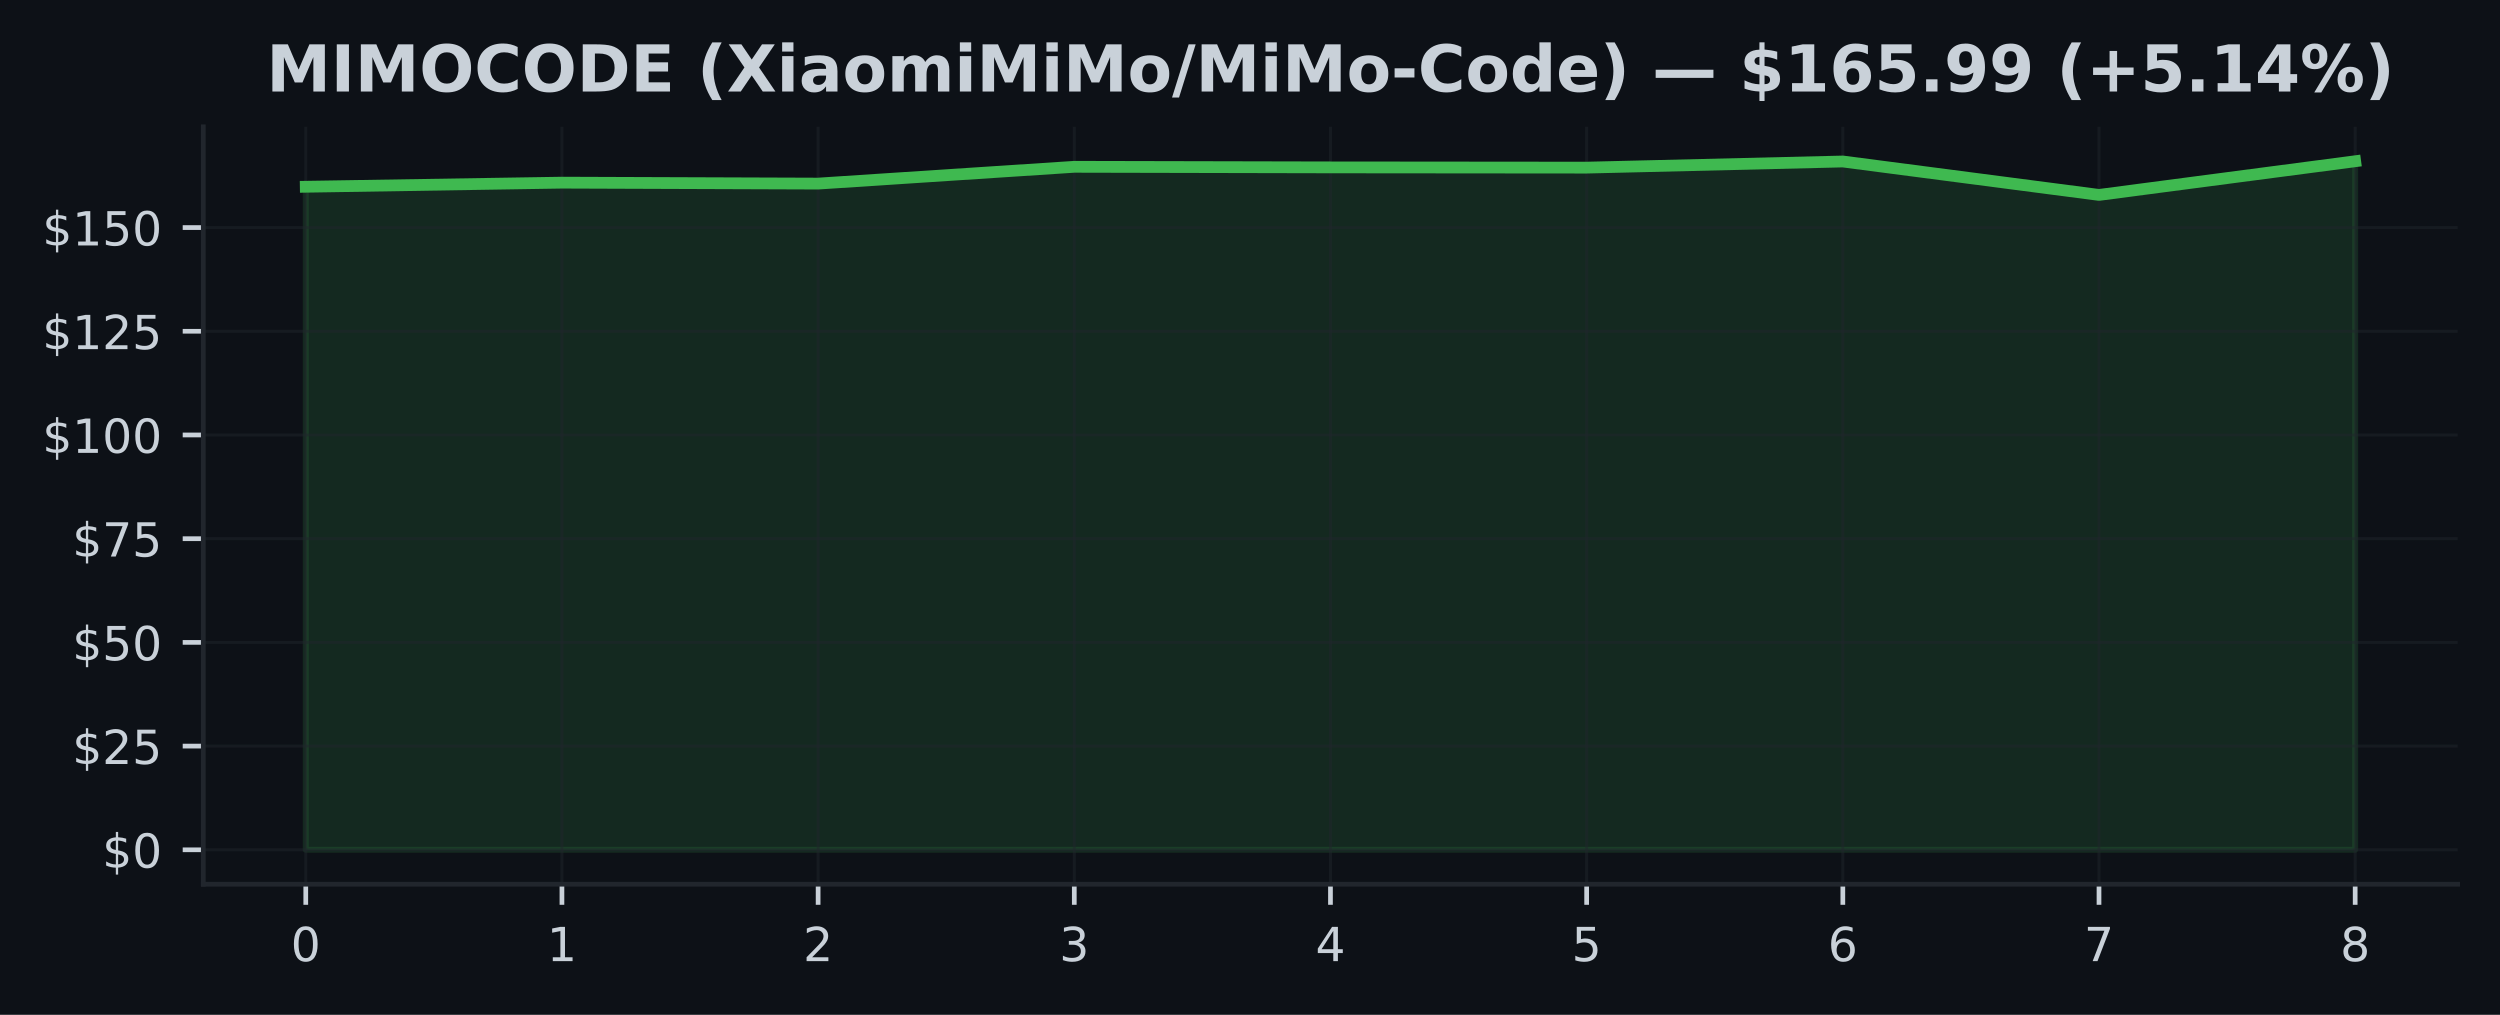
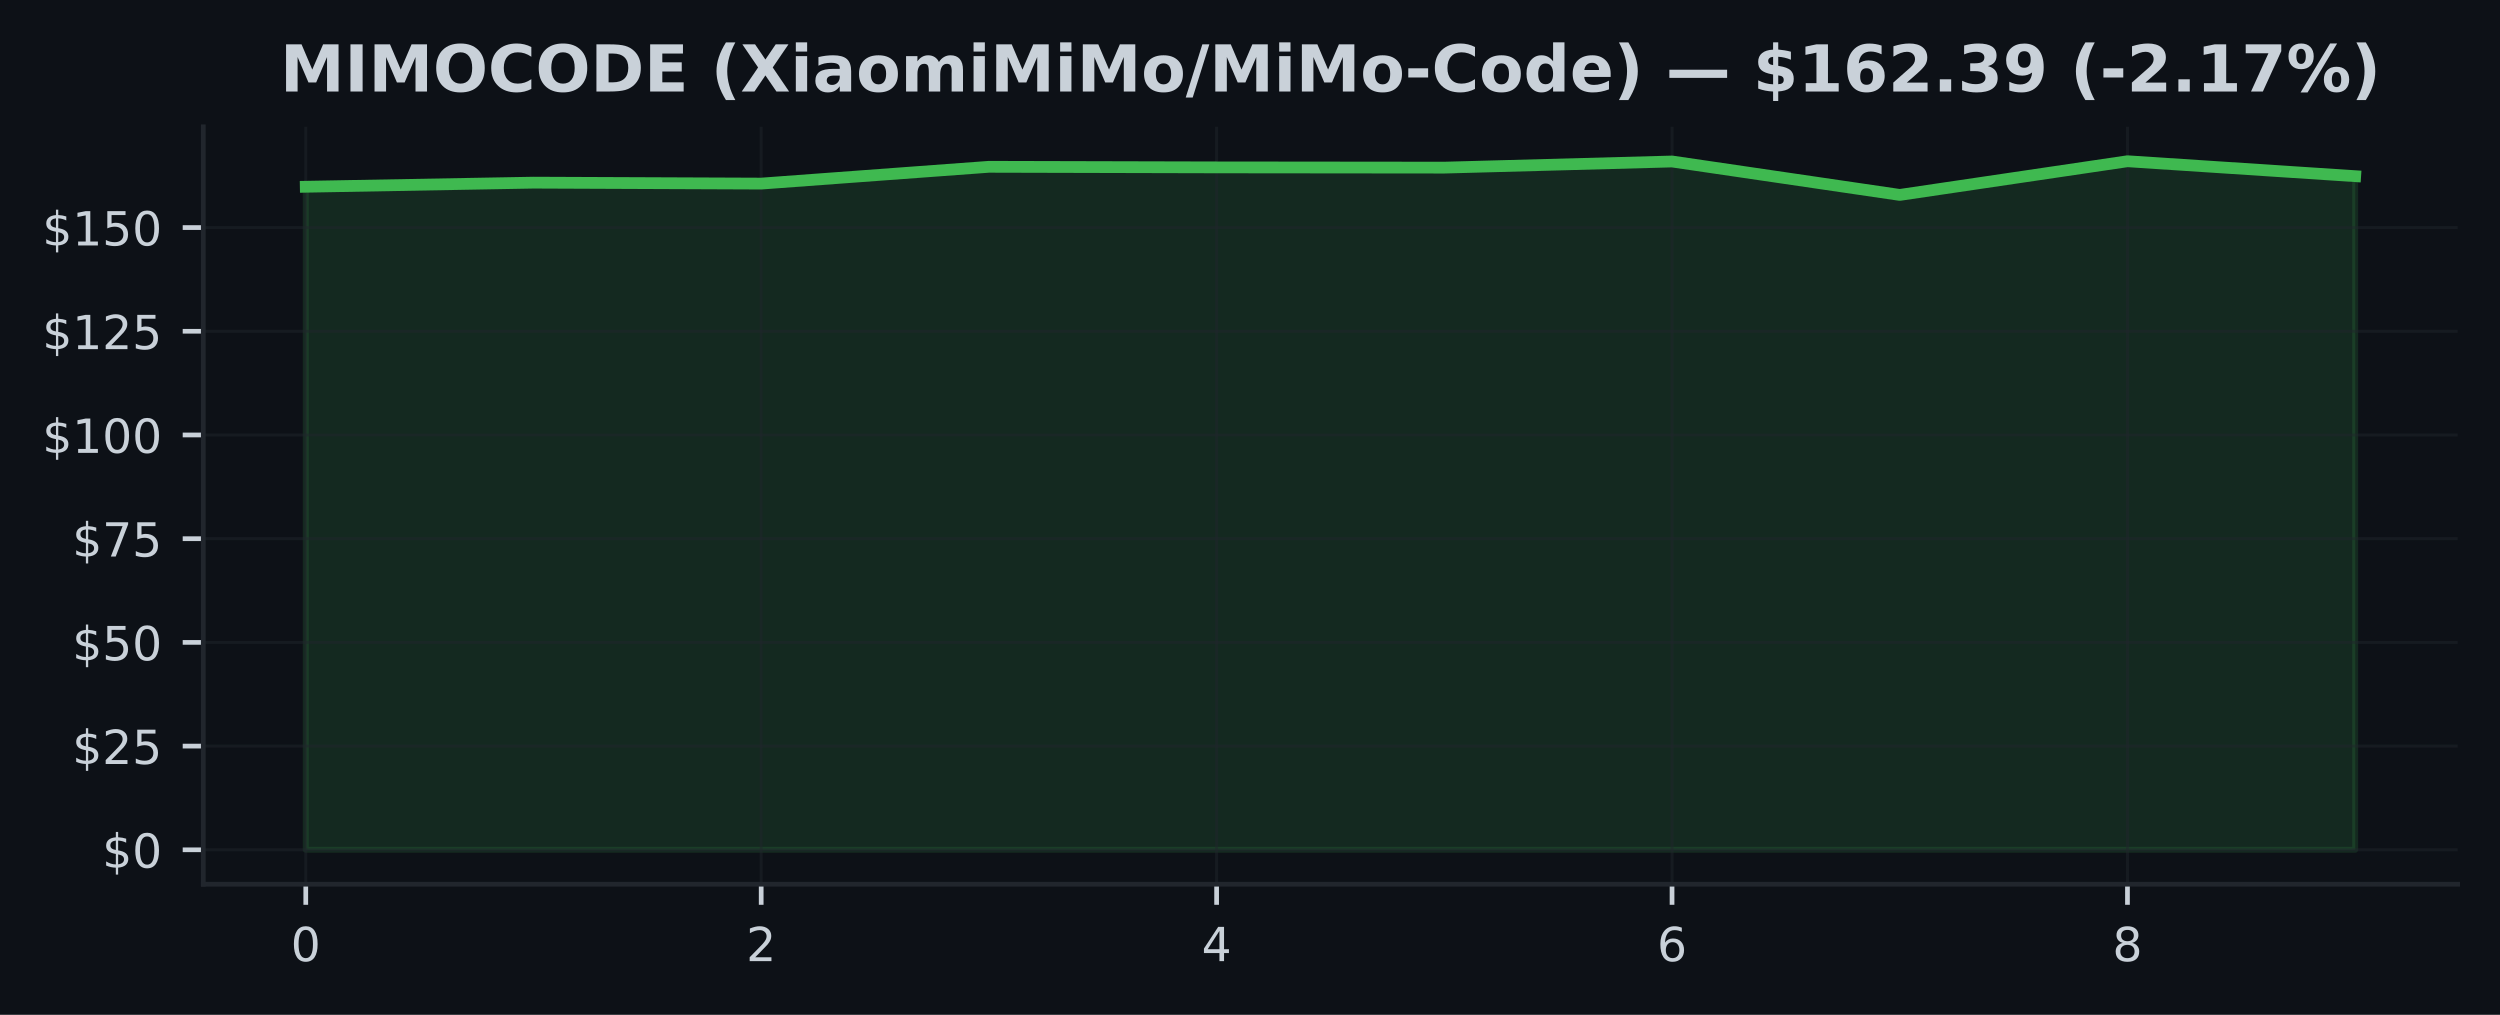
<svg xmlns="http://www.w3.org/2000/svg" xmlns:xlink="http://www.w3.org/1999/xlink" width="425pt" height="172.518pt" viewBox="0 0 425 172.518" version="1.1">
  <defs>
    <style type="text/css">*{stroke-linejoin: round; stroke-linecap: butt}</style>
  </defs>
  <g id="figure_1">
    <g id="patch_1">
      <path d="M 0 172.518  L 425 172.518  L 425 0  L 0 0  z " style="fill: #0d1117" />
    </g>
    <g id="axes_1">
      <g id="patch_2">
        <path d="M 34.56 150.318  L 417.8 150.318  L 417.8 21.558  L 34.56 21.558  z " style="fill: #0d1117" />
      </g>
      <g id="FillBetweenPolyCollection_1">
        <defs>
-           <path id="m4d3bdce8dc" d="M 51.98 -28.053  L 51.98 -140.77  L 95.53 -141.468  L 139.08 -141.306  L 182.63 -144.162  L 226.18 -144.064  L 269.73 -144.021  L 313.28 -145.065  L 356.83 -139.381  L 400.38 -145.107  L 400.38 -28.053  L 400.38 -28.053  L 356.83 -28.053  L 313.28 -28.053  L 269.73 -28.053  L 226.18 -28.053  L 182.63 -28.053  L 139.08 -28.053  L 95.53 -28.053  L 51.98 -28.053  z " style="stroke: #3fb950; stroke-opacity: 0.15" />
+           <path id="m898107a2e0" d="M 51.98 -28.053  L 51.98 -140.77  L 90.691 -141.468  L 129.402 -141.306  L 168.113 -144.162  L 206.824 -144.064  L 245.536 -144.021  L 284.247 -145.065  L 322.958 -139.381  L 361.669 -145.107  L 400.38 -142.569  L 400.38 -28.053  L 400.38 -28.053  L 361.669 -28.053  L 322.958 -28.053  L 284.247 -28.053  L 245.536 -28.053  L 206.824 -28.053  L 168.113 -28.053  L 129.402 -28.053  L 90.691 -28.053  L 51.98 -28.053  z " style="stroke: #3fb950; stroke-opacity: 0.15" />
        </defs>
-         <g clip-path="url(#pcb2473e354)">
-           <use xlink:href="#m4d3bdce8dc" x="0" y="172.518" style="fill: #3fb950; fill-opacity: 0.15; stroke: #3fb950; stroke-opacity: 0.15" />
+         <g clip-path="url(#pd90a697290)">
+           <use xlink:href="#m898107a2e0" x="0" y="172.518" style="fill: #3fb950; fill-opacity: 0.15; stroke: #3fb950; stroke-opacity: 0.15" />
        </g>
      </g>
      <g id="matplotlib.axis_1">
        <g id="xtick_1">
          <g id="line2d_1">
-             <path d="M 51.98 150.318  L 51.98 21.558  " clip-path="url(#pcb2473e354)" style="fill: none; stroke: #21262d; stroke-opacity: 0.5; stroke-width: 0.5; stroke-linecap: square" />
+             <path d="M 51.98 150.318  L 51.98 21.558  " clip-path="url(#pd90a697290)" style="fill: none; stroke: #21262d; stroke-opacity: 0.5; stroke-width: 0.5; stroke-linecap: square" />
          </g>
          <g id="line2d_2">
            <defs>
-               <path id="m81e058ce16" d="M 0 0  L 0 3.5  " style="stroke: #c9d1d9; stroke-width: 0.8" />
+               <path id="m6bc05ac13d" d="M 0 0  L 0 3.5  " style="stroke: #c9d1d9; stroke-width: 0.8" />
            </defs>
            <g>
-               <use xlink:href="#m81e058ce16" x="51.98" y="150.318" style="fill: #c9d1d9; stroke: #c9d1d9; stroke-width: 0.8" />
+               <use xlink:href="#m6bc05ac13d" x="51.98" y="150.318" style="fill: #c9d1d9; stroke: #c9d1d9; stroke-width: 0.8" />
            </g>
          </g>
          <g id="text_1">
            <g style="fill: #c9d1d9" transform="translate(49.435 163.3964) scale(0.08 -0.08)">
              <defs>
                <path id="DejaVuSans-13" d="M 2034 4250  Q 1547 4250 1301 3770  Q 1056 3291 1056 2328  Q 1056 1369 1301 889  Q 1547 409 2034 409  Q 2525 409 2770 889  Q 3016 1369 3016 2328  Q 3016 3291 2770 3770  Q 2525 4250 2034 4250  z M 2034 4750  Q 2819 4750 3233 4129  Q 3647 3509 3647 2328  Q 3647 1150 3233 529  Q 2819 -91 2034 -91  Q 1250 -91 836 529  Q 422 1150 422 2328  Q 422 3509 836 4129  Q 1250 4750 2034 4750  z " transform="scale(0.015625)" />
              </defs>
              <use xlink:href="#DejaVuSans-13" />
            </g>
          </g>
        </g>
        <g id="xtick_2">
          <g id="line2d_3">
-             <path d="M 95.53 150.318  L 95.53 21.558  " clip-path="url(#pcb2473e354)" style="fill: none; stroke: #21262d; stroke-opacity: 0.5; stroke-width: 0.5; stroke-linecap: square" />
+             <path d="M 129.402 150.318  L 129.402 21.558  " clip-path="url(#pd90a697290)" style="fill: none; stroke: #21262d; stroke-opacity: 0.5; stroke-width: 0.5; stroke-linecap: square" />
          </g>
          <g id="line2d_4">
            <g>
-               <use xlink:href="#m81e058ce16" x="95.53" y="150.318" style="fill: #c9d1d9; stroke: #c9d1d9; stroke-width: 0.8" />
+               <use xlink:href="#m6bc05ac13d" x="129.402" y="150.318" style="fill: #c9d1d9; stroke: #c9d1d9; stroke-width: 0.8" />
            </g>
          </g>
          <g id="text_2">
-             <g style="fill: #c9d1d9" transform="translate(92.985 163.3964) scale(0.08 -0.08)">
-               <defs>
-                 <path id="DejaVuSans-14" d="M 794 531  L 1825 531  L 1825 4091  L 703 3866  L 703 4441  L 1819 4666  L 2450 4666  L 2450 531  L 3481 531  L 3481 0  L 794 0  L 794 531  z " transform="scale(0.015625)" />
-               </defs>
-               <use xlink:href="#DejaVuSans-14" />
+             <g style="fill: #c9d1d9" transform="translate(126.8572 163.3964) scale(0.08 -0.08)">
+               <defs>
+                 <path id="DejaVuSans-15" d="M 1228 531  L 3431 531  L 3431 0  L 469 0  L 469 531  Q 828 903 1448 1529  Q 2069 2156 2228 2338  Q 2531 2678 2651 2914  Q 2772 3150 2772 3378  Q 2772 3750 2511 3984  Q 2250 4219 1831 4219  Q 1534 4219 1204 4116  Q 875 4013 500 3803  L 500 4441  Q 881 4594 1212 4672  Q 1544 4750 1819 4750  Q 2544 4750 2975 4387  Q 3406 4025 3406 3419  Q 3406 3131 3298 2873  Q 3191 2616 2906 2266  Q 2828 2175 2409 1742  Q 1991 1309 1228 531  z " transform="scale(0.015625)" />
+               </defs>
+               <use xlink:href="#DejaVuSans-15" />
            </g>
          </g>
        </g>
        <g id="xtick_3">
          <g id="line2d_5">
-             <path d="M 139.08 150.318  L 139.08 21.558  " clip-path="url(#pcb2473e354)" style="fill: none; stroke: #21262d; stroke-opacity: 0.5; stroke-width: 0.5; stroke-linecap: square" />
+             <path d="M 206.824 150.318  L 206.824 21.558  " clip-path="url(#pd90a697290)" style="fill: none; stroke: #21262d; stroke-opacity: 0.5; stroke-width: 0.5; stroke-linecap: square" />
          </g>
          <g id="line2d_6">
            <g>
-               <use xlink:href="#m81e058ce16" x="139.08" y="150.318" style="fill: #c9d1d9; stroke: #c9d1d9; stroke-width: 0.8" />
+               <use xlink:href="#m6bc05ac13d" x="206.824" y="150.318" style="fill: #c9d1d9; stroke: #c9d1d9; stroke-width: 0.8" />
            </g>
          </g>
          <g id="text_3">
-             <g style="fill: #c9d1d9" transform="translate(136.535 163.3964) scale(0.08 -0.08)">
-               <defs>
-                 <path id="DejaVuSans-15" d="M 1228 531  L 3431 531  L 3431 0  L 469 0  L 469 531  Q 828 903 1448 1529  Q 2069 2156 2228 2338  Q 2531 2678 2651 2914  Q 2772 3150 2772 3378  Q 2772 3750 2511 3984  Q 2250 4219 1831 4219  Q 1534 4219 1204 4116  Q 875 4013 500 3803  L 500 4441  Q 881 4594 1212 4672  Q 1544 4750 1819 4750  Q 2544 4750 2975 4387  Q 3406 4025 3406 3419  Q 3406 3131 3298 2873  Q 3191 2616 2906 2266  Q 2828 2175 2409 1742  Q 1991 1309 1228 531  z " transform="scale(0.015625)" />
-               </defs>
-               <use xlink:href="#DejaVuSans-15" />
+             <g style="fill: #c9d1d9" transform="translate(204.2794 163.3964) scale(0.08 -0.08)">
+               <defs>
+                 <path id="DejaVuSans-17" d="M 2419 4116  L 825 1625  L 2419 1625  L 2419 4116  z M 2253 4666  L 3047 4666  L 3047 1625  L 3713 1625  L 3713 1100  L 3047 1100  L 3047 0  L 2419 0  L 2419 1100  L 313 1100  L 313 1709  L 2253 4666  z " transform="scale(0.015625)" />
+               </defs>
+               <use xlink:href="#DejaVuSans-17" />
            </g>
          </g>
        </g>
        <g id="xtick_4">
          <g id="line2d_7">
-             <path d="M 182.63 150.318  L 182.63 21.558  " clip-path="url(#pcb2473e354)" style="fill: none; stroke: #21262d; stroke-opacity: 0.5; stroke-width: 0.5; stroke-linecap: square" />
+             <path d="M 284.247 150.318  L 284.247 21.558  " clip-path="url(#pd90a697290)" style="fill: none; stroke: #21262d; stroke-opacity: 0.5; stroke-width: 0.5; stroke-linecap: square" />
          </g>
          <g id="line2d_8">
            <g>
-               <use xlink:href="#m81e058ce16" x="182.63" y="150.318" style="fill: #c9d1d9; stroke: #c9d1d9; stroke-width: 0.8" />
+               <use xlink:href="#m6bc05ac13d" x="284.247" y="150.318" style="fill: #c9d1d9; stroke: #c9d1d9; stroke-width: 0.8" />
            </g>
          </g>
          <g id="text_4">
-             <g style="fill: #c9d1d9" transform="translate(180.085 163.3964) scale(0.08 -0.08)">
-               <defs>
-                 <path id="DejaVuSans-16" d="M 2597 2516  Q 3050 2419 3304 2112  Q 3559 1806 3559 1356  Q 3559 666 3084 287  Q 2609 -91 1734 -91  Q 1441 -91 1130 -33  Q 819 25 488 141  L 488 750  Q 750 597 1062 519  Q 1375 441 1716 441  Q 2309 441 2620 675  Q 2931 909 2931 1356  Q 2931 1769 2642 2001  Q 2353 2234 1838 2234  L 1294 2234  L 1294 2753  L 1863 2753  Q 2328 2753 2575 2939  Q 2822 3125 2822 3475  Q 2822 3834 2567 4026  Q 2313 4219 1838 4219  Q 1578 4219 1281 4162  Q 984 4106 628 3988  L 628 4550  Q 988 4650 1302 4700  Q 1616 4750 1894 4750  Q 2613 4750 3031 4423  Q 3450 4097 3450 3541  Q 3450 3153 3228 2886  Q 3006 2619 2597 2516  z " transform="scale(0.015625)" />
-               </defs>
-               <use xlink:href="#DejaVuSans-16" />
+             <g style="fill: #c9d1d9" transform="translate(281.7017 163.3964) scale(0.08 -0.08)">
+               <defs>
+                 <path id="DejaVuSans-19" d="M 2113 2584  Q 1688 2584 1439 2293  Q 1191 2003 1191 1497  Q 1191 994 1439 701  Q 1688 409 2113 409  Q 2538 409 2786 701  Q 3034 994 3034 1497  Q 3034 2003 2786 2293  Q 2538 2584 2113 2584  z M 3366 4563  L 3366 3988  Q 3128 4100 2886 4159  Q 2644 4219 2406 4219  Q 1781 4219 1451 3797  Q 1122 3375 1075 2522  Q 1259 2794 1537 2939  Q 1816 3084 2150 3084  Q 2853 3084 3261 2657  Q 3669 2231 3669 1497  Q 3669 778 3244 343  Q 2819 -91 2113 -91  Q 1303 -91 875 529  Q 447 1150 447 2328  Q 447 3434 972 4092  Q 1497 4750 2381 4750  Q 2619 4750 2861 4703  Q 3103 4656 3366 4563  z " transform="scale(0.015625)" />
+               </defs>
+               <use xlink:href="#DejaVuSans-19" />
            </g>
          </g>
        </g>
        <g id="xtick_5">
          <g id="line2d_9">
-             <path d="M 226.18 150.318  L 226.18 21.558  " clip-path="url(#pcb2473e354)" style="fill: none; stroke: #21262d; stroke-opacity: 0.5; stroke-width: 0.5; stroke-linecap: square" />
+             <path d="M 361.669 150.318  L 361.669 21.558  " clip-path="url(#pd90a697290)" style="fill: none; stroke: #21262d; stroke-opacity: 0.5; stroke-width: 0.5; stroke-linecap: square" />
          </g>
          <g id="line2d_10">
            <g>
-               <use xlink:href="#m81e058ce16" x="226.18" y="150.318" style="fill: #c9d1d9; stroke: #c9d1d9; stroke-width: 0.8" />
+               <use xlink:href="#m6bc05ac13d" x="361.669" y="150.318" style="fill: #c9d1d9; stroke: #c9d1d9; stroke-width: 0.8" />
            </g>
          </g>
          <g id="text_5">
-             <g style="fill: #c9d1d9" transform="translate(223.635 163.3964) scale(0.08 -0.08)">
-               <defs>
-                 <path id="DejaVuSans-17" d="M 2419 4116  L 825 1625  L 2419 1625  L 2419 4116  z M 2253 4666  L 3047 4666  L 3047 1625  L 3713 1625  L 3713 1100  L 3047 1100  L 3047 0  L 2419 0  L 2419 1100  L 313 1100  L 313 1709  L 2253 4666  z " transform="scale(0.015625)" />
-               </defs>
-               <use xlink:href="#DejaVuSans-17" />
-             </g>
-           </g>
-         </g>
-         <g id="xtick_6">
-           <g id="line2d_11">
-             <path d="M 269.73 150.318  L 269.73 21.558  " clip-path="url(#pcb2473e354)" style="fill: none; stroke: #21262d; stroke-opacity: 0.5; stroke-width: 0.5; stroke-linecap: square" />
-           </g>
-           <g id="line2d_12">
-             <g>
-               <use xlink:href="#m81e058ce16" x="269.73" y="150.318" style="fill: #c9d1d9; stroke: #c9d1d9; stroke-width: 0.8" />
-             </g>
-           </g>
-           <g id="text_6">
-             <g style="fill: #c9d1d9" transform="translate(267.185 163.3964) scale(0.08 -0.08)">
-               <defs>
-                 <path id="DejaVuSans-18" d="M 691 4666  L 3169 4666  L 3169 4134  L 1269 4134  L 1269 2991  Q 1406 3038 1543 3061  Q 1681 3084 1819 3084  Q 2600 3084 3056 2656  Q 3513 2228 3513 1497  Q 3513 744 3044 326  Q 2575 -91 1722 -91  Q 1428 -91 1123 -41  Q 819 9 494 109  L 494 744  Q 775 591 1075 516  Q 1375 441 1709 441  Q 2250 441 2565 725  Q 2881 1009 2881 1497  Q 2881 1984 2565 2268  Q 2250 2553 1709 2553  Q 1456 2553 1204 2497  Q 953 2441 691 2322  L 691 4666  z " transform="scale(0.015625)" />
-               </defs>
-               <use xlink:href="#DejaVuSans-18" />
-             </g>
-           </g>
-         </g>
-         <g id="xtick_7">
-           <g id="line2d_13">
-             <path d="M 313.28 150.318  L 313.28 21.558  " clip-path="url(#pcb2473e354)" style="fill: none; stroke: #21262d; stroke-opacity: 0.5; stroke-width: 0.5; stroke-linecap: square" />
-           </g>
-           <g id="line2d_14">
-             <g>
-               <use xlink:href="#m81e058ce16" x="313.28" y="150.318" style="fill: #c9d1d9; stroke: #c9d1d9; stroke-width: 0.8" />
-             </g>
-           </g>
-           <g id="text_7">
-             <g style="fill: #c9d1d9" transform="translate(310.735 163.3964) scale(0.08 -0.08)">
-               <defs>
-                 <path id="DejaVuSans-19" d="M 2113 2584  Q 1688 2584 1439 2293  Q 1191 2003 1191 1497  Q 1191 994 1439 701  Q 1688 409 2113 409  Q 2538 409 2786 701  Q 3034 994 3034 1497  Q 3034 2003 2786 2293  Q 2538 2584 2113 2584  z M 3366 4563  L 3366 3988  Q 3128 4100 2886 4159  Q 2644 4219 2406 4219  Q 1781 4219 1451 3797  Q 1122 3375 1075 2522  Q 1259 2794 1537 2939  Q 1816 3084 2150 3084  Q 2853 3084 3261 2657  Q 3669 2231 3669 1497  Q 3669 778 3244 343  Q 2819 -91 2113 -91  Q 1303 -91 875 529  Q 447 1150 447 2328  Q 447 3434 972 4092  Q 1497 4750 2381 4750  Q 2619 4750 2861 4703  Q 3103 4656 3366 4563  z " transform="scale(0.015625)" />
-               </defs>
-               <use xlink:href="#DejaVuSans-19" />
-             </g>
-           </g>
-         </g>
-         <g id="xtick_8">
-           <g id="line2d_15">
-             <path d="M 356.83 150.318  L 356.83 21.558  " clip-path="url(#pcb2473e354)" style="fill: none; stroke: #21262d; stroke-opacity: 0.5; stroke-width: 0.5; stroke-linecap: square" />
-           </g>
-           <g id="line2d_16">
-             <g>
-               <use xlink:href="#m81e058ce16" x="356.83" y="150.318" style="fill: #c9d1d9; stroke: #c9d1d9; stroke-width: 0.8" />
-             </g>
-           </g>
-           <g id="text_8">
-             <g style="fill: #c9d1d9" transform="translate(354.285 163.3964) scale(0.08 -0.08)">
-               <defs>
-                 <path id="DejaVuSans-1a" d="M 525 4666  L 3525 4666  L 3525 4397  L 1831 0  L 1172 0  L 2766 4134  L 525 4134  L 525 4666  z " transform="scale(0.015625)" />
-               </defs>
-               <use xlink:href="#DejaVuSans-1a" />
-             </g>
-           </g>
-         </g>
-         <g id="xtick_9">
-           <g id="line2d_17">
-             <path d="M 400.38 150.318  L 400.38 21.558  " clip-path="url(#pcb2473e354)" style="fill: none; stroke: #21262d; stroke-opacity: 0.5; stroke-width: 0.5; stroke-linecap: square" />
-           </g>
-           <g id="line2d_18">
-             <g>
-               <use xlink:href="#m81e058ce16" x="400.38" y="150.318" style="fill: #c9d1d9; stroke: #c9d1d9; stroke-width: 0.8" />
-             </g>
-           </g>
-           <g id="text_9">
-             <g style="fill: #c9d1d9" transform="translate(397.835 163.3964) scale(0.08 -0.08)">
+             <g style="fill: #c9d1d9" transform="translate(359.1239 163.3964) scale(0.08 -0.08)">
              <defs>
                <path id="DejaVuSans-1b" d="M 2034 2216  Q 1584 2216 1326 1975  Q 1069 1734 1069 1313  Q 1069 891 1326 650  Q 1584 409 2034 409  Q 2484 409 2743 651  Q 3003 894 3003 1313  Q 3003 1734 2745 1975  Q 2488 2216 2034 2216  z M 1403 2484  Q 997 2584 770 2862  Q 544 3141 544 3541  Q 544 4100 942 4425  Q 1341 4750 2034 4750  Q 2731 4750 3128 4425  Q 3525 4100 3525 3541  Q 3525 3141 3298 2862  Q 3072 2584 2669 2484  Q 3125 2378 3379 2068  Q 3634 1759 3634 1313  Q 3634 634 3220 271  Q 2806 -91 2034 -91  Q 1263 -91 848 271  Q 434 634 434 1313  Q 434 1759 690 2068  Q 947 2378 1403 2484  z M 1172 3481  Q 1172 3119 1398 2916  Q 1625 2713 2034 2713  Q 2441 2713 2670 2916  Q 2900 3119 2900 3481  Q 2900 3844 2670 4047  Q 2441 4250 2034 4250  Q 1625 4250 1398 4047  Q 1172 3844 1172 3481  z " transform="scale(0.015625)" />
              </defs>
              <use xlink:href="#DejaVuSans-1b" />
            </g>
          </g>
        </g>
      </g>
      <g id="matplotlib.axis_2">
        <g id="ytick_1">
-           <g id="line2d_19">
-             <path d="M 34.56 144.466  L 417.8 144.466  " clip-path="url(#pcb2473e354)" style="fill: none; stroke: #21262d; stroke-opacity: 0.5; stroke-width: 0.5; stroke-linecap: square" />
-           </g>
-           <g id="line2d_20">
+           <g id="line2d_11">
+             <path d="M 34.56 144.466  L 417.8 144.466  " clip-path="url(#pd90a697290)" style="fill: none; stroke: #21262d; stroke-opacity: 0.5; stroke-width: 0.5; stroke-linecap: square" />
+           </g>
+           <g id="line2d_12">
            <defs>
-               <path id="me409d5a81c" d="M 0 0  L -3.5 0  " style="stroke: #c9d1d9; stroke-width: 0.8" />
+               <path id="m5d7e4c44c0" d="M 0 0  L -3.5 0  " style="stroke: #c9d1d9; stroke-width: 0.8" />
            </defs>
            <g>
-               <use xlink:href="#me409d5a81c" x="34.56" y="144.466" style="fill: #c9d1d9; stroke: #c9d1d9; stroke-width: 0.8" />
-             </g>
-           </g>
-           <g id="text_10">
+               <use xlink:href="#m5d7e4c44c0" x="34.56" y="144.466" style="fill: #c9d1d9; stroke: #c9d1d9; stroke-width: 0.8" />
+             </g>
+           </g>
+           <g id="text_6">
            <g style="fill: #c9d1d9" transform="translate(17.38 147.5049) scale(0.08 -0.08)">
              <defs>
                <path id="DejaVuSans-7" d="M 2163 -941  L 1850 -941  L 1847 0  Q 1519 6 1191 76  Q 863 147 531 288  L 531 850  Q 850 650 1176 548  Q 1503 447 1850 444  L 1850 1869  Q 1159 1981 845 2250  Q 531 2519 531 2988  Q 531 3497 872 3790  Q 1213 4084 1850 4128  L 1850 4863  L 2163 4863  L 2163 4138  Q 2453 4125 2725 4076  Q 2997 4028 3256 3944  L 3256 3397  Q 2997 3528 2723 3600  Q 2450 3672 2163 3684  L 2163 2350  Q 2872 2241 3206 1959  Q 3541 1678 3541 1191  Q 3541 663 3186 358  Q 2831 53 2163 6  L 2163 -941  z M 1850 2406  L 1850 3688  Q 1488 3647 1297 3481  Q 1106 3316 1106 3041  Q 1106 2772 1282 2622  Q 1459 2472 1850 2406  z M 2163 1806  L 2163 453  Q 2559 506 2761 678  Q 2963 850 2963 1131  Q 2963 1406 2770 1568  Q 2578 1731 2163 1806  z " transform="scale(0.015625)" />
              </defs>
              <use xlink:href="#DejaVuSans-7" />
              <use xlink:href="#DejaVuSans-13" transform="translate(63.625 0)" />
            </g>
          </g>
        </g>
        <g id="ytick_2">
-           <g id="line2d_21">
-             <path d="M 34.56 126.836  L 417.8 126.836  " clip-path="url(#pcb2473e354)" style="fill: none; stroke: #21262d; stroke-opacity: 0.5; stroke-width: 0.5; stroke-linecap: square" />
-           </g>
-           <g id="line2d_22">
-             <g>
-               <use xlink:href="#me409d5a81c" x="34.56" y="126.836" style="fill: #c9d1d9; stroke: #c9d1d9; stroke-width: 0.8" />
-             </g>
-           </g>
-           <g id="text_11">
+           <g id="line2d_13">
+             <path d="M 34.56 126.836  L 417.8 126.836  " clip-path="url(#pd90a697290)" style="fill: none; stroke: #21262d; stroke-opacity: 0.5; stroke-width: 0.5; stroke-linecap: square" />
+           </g>
+           <g id="line2d_14">
+             <g>
+               <use xlink:href="#m5d7e4c44c0" x="34.56" y="126.836" style="fill: #c9d1d9; stroke: #c9d1d9; stroke-width: 0.8" />
+             </g>
+           </g>
+           <g id="text_7">
            <g style="fill: #c9d1d9" transform="translate(12.29 129.8752) scale(0.08 -0.08)">
+               <defs>
+                 <path id="DejaVuSans-18" d="M 691 4666  L 3169 4666  L 3169 4134  L 1269 4134  L 1269 2991  Q 1406 3038 1543 3061  Q 1681 3084 1819 3084  Q 2600 3084 3056 2656  Q 3513 2228 3513 1497  Q 3513 744 3044 326  Q 2575 -91 1722 -91  Q 1428 -91 1123 -41  Q 819 9 494 109  L 494 744  Q 775 591 1075 516  Q 1375 441 1709 441  Q 2250 441 2565 725  Q 2881 1009 2881 1497  Q 2881 1984 2565 2268  Q 2250 2553 1709 2553  Q 1456 2553 1204 2497  Q 953 2441 691 2322  L 691 4666  z " transform="scale(0.015625)" />
+               </defs>
              <use xlink:href="#DejaVuSans-7" />
              <use xlink:href="#DejaVuSans-15" transform="translate(63.625 0)" />
              <use xlink:href="#DejaVuSans-18" transform="translate(127.25 0)" />
            </g>
          </g>
        </g>
        <g id="ytick_3">
-           <g id="line2d_23">
-             <path d="M 34.56 109.206  L 417.8 109.206  " clip-path="url(#pcb2473e354)" style="fill: none; stroke: #21262d; stroke-opacity: 0.5; stroke-width: 0.5; stroke-linecap: square" />
-           </g>
-           <g id="line2d_24">
-             <g>
-               <use xlink:href="#me409d5a81c" x="34.56" y="109.206" style="fill: #c9d1d9; stroke: #c9d1d9; stroke-width: 0.8" />
-             </g>
-           </g>
-           <g id="text_12">
+           <g id="line2d_15">
+             <path d="M 34.56 109.206  L 417.8 109.206  " clip-path="url(#pd90a697290)" style="fill: none; stroke: #21262d; stroke-opacity: 0.5; stroke-width: 0.5; stroke-linecap: square" />
+           </g>
+           <g id="line2d_16">
+             <g>
+               <use xlink:href="#m5d7e4c44c0" x="34.56" y="109.206" style="fill: #c9d1d9; stroke: #c9d1d9; stroke-width: 0.8" />
+             </g>
+           </g>
+           <g id="text_8">
            <g style="fill: #c9d1d9" transform="translate(12.29 112.2454) scale(0.08 -0.08)">
              <use xlink:href="#DejaVuSans-7" />
              <use xlink:href="#DejaVuSans-18" transform="translate(63.625 0)" />
              <use xlink:href="#DejaVuSans-13" transform="translate(127.25 0)" />
            </g>
          </g>
        </g>
        <g id="ytick_4">
-           <g id="line2d_25">
-             <path d="M 34.56 91.576  L 417.8 91.576  " clip-path="url(#pcb2473e354)" style="fill: none; stroke: #21262d; stroke-opacity: 0.5; stroke-width: 0.5; stroke-linecap: square" />
-           </g>
-           <g id="line2d_26">
-             <g>
-               <use xlink:href="#me409d5a81c" x="34.56" y="91.576" style="fill: #c9d1d9; stroke: #c9d1d9; stroke-width: 0.8" />
-             </g>
-           </g>
-           <g id="text_13">
+           <g id="line2d_17">
+             <path d="M 34.56 91.576  L 417.8 91.576  " clip-path="url(#pd90a697290)" style="fill: none; stroke: #21262d; stroke-opacity: 0.5; stroke-width: 0.5; stroke-linecap: square" />
+           </g>
+           <g id="line2d_18">
+             <g>
+               <use xlink:href="#m5d7e4c44c0" x="34.56" y="91.576" style="fill: #c9d1d9; stroke: #c9d1d9; stroke-width: 0.8" />
+             </g>
+           </g>
+           <g id="text_9">
            <g style="fill: #c9d1d9" transform="translate(12.29 94.61565) scale(0.08 -0.08)">
+               <defs>
+                 <path id="DejaVuSans-1a" d="M 525 4666  L 3525 4666  L 3525 4397  L 1831 0  L 1172 0  L 2766 4134  L 525 4134  L 525 4666  z " transform="scale(0.015625)" />
+               </defs>
              <use xlink:href="#DejaVuSans-7" />
              <use xlink:href="#DejaVuSans-1a" transform="translate(63.625 0)" />
              <use xlink:href="#DejaVuSans-18" transform="translate(127.25 0)" />
            </g>
          </g>
        </g>
        <g id="ytick_5">
-           <g id="line2d_27">
-             <path d="M 34.56 73.947  L 417.8 73.947  " clip-path="url(#pcb2473e354)" style="fill: none; stroke: #21262d; stroke-opacity: 0.5; stroke-width: 0.5; stroke-linecap: square" />
-           </g>
-           <g id="line2d_28">
-             <g>
-               <use xlink:href="#me409d5a81c" x="34.56" y="73.947" style="fill: #c9d1d9; stroke: #c9d1d9; stroke-width: 0.8" />
-             </g>
-           </g>
-           <g id="text_14">
+           <g id="line2d_19">
+             <path d="M 34.56 73.947  L 417.8 73.947  " clip-path="url(#pd90a697290)" style="fill: none; stroke: #21262d; stroke-opacity: 0.5; stroke-width: 0.5; stroke-linecap: square" />
+           </g>
+           <g id="line2d_20">
+             <g>
+               <use xlink:href="#m5d7e4c44c0" x="34.56" y="73.947" style="fill: #c9d1d9; stroke: #c9d1d9; stroke-width: 0.8" />
+             </g>
+           </g>
+           <g id="text_10">
            <g style="fill: #c9d1d9" transform="translate(7.2 76.98589) scale(0.08 -0.08)">
+               <defs>
+                 <path id="DejaVuSans-14" d="M 794 531  L 1825 531  L 1825 4091  L 703 3866  L 703 4441  L 1819 4666  L 2450 4666  L 2450 531  L 3481 531  L 3481 0  L 794 0  L 794 531  z " transform="scale(0.015625)" />
+               </defs>
              <use xlink:href="#DejaVuSans-7" />
              <use xlink:href="#DejaVuSans-14" transform="translate(63.625 0)" />
              <use xlink:href="#DejaVuSans-13" transform="translate(127.25 0)" />
              <use xlink:href="#DejaVuSans-13" transform="translate(190.875 0)" />
            </g>
          </g>
        </g>
        <g id="ytick_6">
-           <g id="line2d_29">
-             <path d="M 34.56 56.317  L 417.8 56.317  " clip-path="url(#pcb2473e354)" style="fill: none; stroke: #21262d; stroke-opacity: 0.5; stroke-width: 0.5; stroke-linecap: square" />
-           </g>
-           <g id="line2d_30">
-             <g>
-               <use xlink:href="#me409d5a81c" x="34.56" y="56.317" style="fill: #c9d1d9; stroke: #c9d1d9; stroke-width: 0.8" />
-             </g>
-           </g>
-           <g id="text_15">
+           <g id="line2d_21">
+             <path d="M 34.56 56.317  L 417.8 56.317  " clip-path="url(#pd90a697290)" style="fill: none; stroke: #21262d; stroke-opacity: 0.5; stroke-width: 0.5; stroke-linecap: square" />
+           </g>
+           <g id="line2d_22">
+             <g>
+               <use xlink:href="#m5d7e4c44c0" x="34.56" y="56.317" style="fill: #c9d1d9; stroke: #c9d1d9; stroke-width: 0.8" />
+             </g>
+           </g>
+           <g id="text_11">
            <g style="fill: #c9d1d9" transform="translate(7.2 59.35614) scale(0.08 -0.08)">
              <use xlink:href="#DejaVuSans-7" />
              <use xlink:href="#DejaVuSans-14" transform="translate(63.625 0)" />
              <use xlink:href="#DejaVuSans-15" transform="translate(127.25 0)" />
              <use xlink:href="#DejaVuSans-18" transform="translate(190.875 0)" />
            </g>
          </g>
        </g>
        <g id="ytick_7">
-           <g id="line2d_31">
-             <path d="M 34.56 38.687  L 417.8 38.687  " clip-path="url(#pcb2473e354)" style="fill: none; stroke: #21262d; stroke-opacity: 0.5; stroke-width: 0.5; stroke-linecap: square" />
-           </g>
-           <g id="line2d_32">
-             <g>
-               <use xlink:href="#me409d5a81c" x="34.56" y="38.687" style="fill: #c9d1d9; stroke: #c9d1d9; stroke-width: 0.8" />
-             </g>
-           </g>
-           <g id="text_16">
+           <g id="line2d_23">
+             <path d="M 34.56 38.687  L 417.8 38.687  " clip-path="url(#pd90a697290)" style="fill: none; stroke: #21262d; stroke-opacity: 0.5; stroke-width: 0.5; stroke-linecap: square" />
+           </g>
+           <g id="line2d_24">
+             <g>
+               <use xlink:href="#m5d7e4c44c0" x="34.56" y="38.687" style="fill: #c9d1d9; stroke: #c9d1d9; stroke-width: 0.8" />
+             </g>
+           </g>
+           <g id="text_12">
            <g style="fill: #c9d1d9" transform="translate(7.2 41.72638) scale(0.08 -0.08)">
              <use xlink:href="#DejaVuSans-7" />
              <use xlink:href="#DejaVuSans-14" transform="translate(63.625 0)" />
              <use xlink:href="#DejaVuSans-18" transform="translate(127.25 0)" />
              <use xlink:href="#DejaVuSans-13" transform="translate(190.875 0)" />
            </g>
          </g>
        </g>
      </g>
-       <g id="line2d_33">
-         <path d="M 51.98 31.748  L 95.53 31.05  L 139.08 31.212  L 182.63 28.356  L 226.18 28.455  L 269.73 28.497  L 313.28 27.453  L 356.83 33.137  L 400.38 27.411  " clip-path="url(#pcb2473e354)" style="fill: none; stroke: #3fb950; stroke-width: 2; stroke-linecap: square" />
+       <g id="line2d_25">
+         <path d="M 51.98 31.748  L 90.691 31.05  L 129.402 31.212  L 168.113 28.356  L 206.824 28.455  L 245.536 28.497  L 284.247 27.453  L 322.958 33.137  L 361.669 27.411  L 400.38 29.95  " clip-path="url(#pd90a697290)" style="fill: none; stroke: #3fb950; stroke-width: 2; stroke-linecap: square" />
      </g>
      <g id="patch_3">
        <path d="M 34.56 150.318  L 34.56 21.558  " style="fill: none; stroke: #21262d; stroke-width: 0.8; stroke-linejoin: miter; stroke-linecap: square" />
      </g>
      <g id="patch_4">
        <path d="M 34.56 150.318  L 417.8 150.318  " style="fill: none; stroke: #21262d; stroke-width: 0.8; stroke-linejoin: miter; stroke-linecap: square" />
      </g>
-       <g id="text_17">
-         <g style="fill: #c9d1d9" transform="translate(45.29445 15.55828) scale(0.11 -0.11)">
+       <g id="text_13">
+         <g style="fill: #c9d1d9" transform="translate(47.62078 15.55828) scale(0.11 -0.11)">
          <defs>
            <path id="DejaVuSans-Bold-30" d="M 588 4666  L 2119 4666  L 3181 2169  L 4250 4666  L 5778 4666  L 5778 0  L 4641 0  L 4641 3413  L 3566 897  L 2803 897  L 1728 3413  L 1728 0  L 588 0  L 588 4666  z " transform="scale(0.015625)" />
            <path id="DejaVuSans-Bold-2c" d="M 588 4666  L 1791 4666  L 1791 0  L 588 0  L 588 4666  z " transform="scale(0.015625)" />
            <path id="DejaVuSans-Bold-32" d="M 2719 3878  Q 2169 3878 1866 3472  Q 1563 3066 1563 2328  Q 1563 1594 1866 1187  Q 2169 781 2719 781  Q 3272 781 3575 1187  Q 3878 1594 3878 2328  Q 3878 3066 3575 3472  Q 3272 3878 2719 3878  z M 2719 4750  Q 3844 4750 4481 4106  Q 5119 3463 5119 2328  Q 5119 1197 4481 553  Q 3844 -91 2719 -91  Q 1597 -91 958 553  Q 319 1197 319 2328  Q 319 3463 958 4106  Q 1597 4750 2719 4750  z " transform="scale(0.015625)" />
            <path id="DejaVuSans-Bold-26" d="M 4288 256  Q 3956 84 3597 -3  Q 3238 -91 2847 -91  Q 1681 -91 1000 561  Q 319 1213 319 2328  Q 319 3447 1000 4098  Q 1681 4750 2847 4750  Q 3238 4750 3597 4662  Q 3956 4575 4288 4403  L 4288 3438  Q 3953 3666 3628 3772  Q 3303 3878 2944 3878  Q 2300 3878 1931 3465  Q 1563 3053 1563 2328  Q 1563 1606 1931 1193  Q 2300 781 2944 781  Q 3303 781 3628 887  Q 3953 994 4288 1222  L 4288 256  z " transform="scale(0.015625)" />
            <path id="DejaVuSans-Bold-27" d="M 1791 3756  L 1791 909  L 2222 909  Q 2959 909 3348 1275  Q 3738 1641 3738 2338  Q 3738 3031 3350 3393  Q 2963 3756 2222 3756  L 1791 3756  z M 588 4666  L 1856 4666  Q 2919 4666 3439 4514  Q 3959 4363 4331 4000  Q 4659 3684 4818 3271  Q 4978 2859 4978 2338  Q 4978 1809 4818 1395  Q 4659 981 4331 666  Q 3956 303 3431 151  Q 2906 0 1856 0  L 588 0  L 588 4666  z " transform="scale(0.015625)" />
            <path id="DejaVuSans-Bold-28" d="M 588 4666  L 3834 4666  L 3834 3756  L 1791 3756  L 1791 2888  L 3713 2888  L 3713 1978  L 1791 1978  L 1791 909  L 3903 909  L 3903 0  L 588 0  L 588 4666  z " transform="scale(0.015625)" />
            <path id="DejaVuSans-Bold-3" transform="scale(0.015625)" />
            <path id="DejaVuSans-Bold-b" d="M 2413 -844  L 1484 -844  Q 1006 -72 778 623  Q 550 1319 550 2003  Q 550 2688 779 3389  Q 1009 4091 1484 4856  L 2413 4856  Q 2013 4116 1813 3408  Q 1613 2700 1613 2009  Q 1613 1319 1811 609  Q 2009 -100 2413 -844  z " transform="scale(0.015625)" />
            <path id="DejaVuSans-Bold-3b" d="M 3188 2381  L 4806 0  L 3553 0  L 2463 1594  L 1381 0  L 122 0  L 1741 2381  L 184 4666  L 1441 4666  L 2463 3163  L 3481 4666  L 4744 4666  L 3188 2381  z " transform="scale(0.015625)" />
            <path id="DejaVuSans-Bold-4c" d="M 538 3500  L 1656 3500  L 1656 0  L 538 0  L 538 3500  z M 538 4863  L 1656 4863  L 1656 3950  L 538 3950  L 538 4863  z " transform="scale(0.015625)" />
            <path id="DejaVuSans-Bold-44" d="M 2106 1575  Q 1756 1575 1579 1456  Q 1403 1338 1403 1106  Q 1403 894 1545 773  Q 1688 653 1941 653  Q 2256 653 2472 879  Q 2688 1106 2688 1447  L 2688 1575  L 2106 1575  z M 3816 1997  L 3816 0  L 2688 0  L 2688 519  Q 2463 200 2181 54  Q 1900 -91 1497 -91  Q 953 -91 614 226  Q 275 544 275 1050  Q 275 1666 698 1953  Q 1122 2241 2028 2241  L 2688 2241  L 2688 2328  Q 2688 2594 2478 2717  Q 2269 2841 1825 2841  Q 1466 2841 1156 2769  Q 847 2697 581 2553  L 581 3406  Q 941 3494 1303 3539  Q 1666 3584 2028 3584  Q 2975 3584 3395 3211  Q 3816 2838 3816 1997  z " transform="scale(0.015625)" />
            <path id="DejaVuSans-Bold-52" d="M 2203 2784  Q 1831 2784 1636 2517  Q 1441 2250 1441 1747  Q 1441 1244 1636 976  Q 1831 709 2203 709  Q 2569 709 2762 976  Q 2956 1244 2956 1747  Q 2956 2250 2762 2517  Q 2569 2784 2203 2784  z M 2203 3584  Q 3106 3584 3614 3096  Q 4122 2609 4122 1747  Q 4122 884 3614 396  Q 3106 -91 2203 -91  Q 1297 -91 786 396  Q 275 884 275 1747  Q 275 2609 786 3096  Q 1297 3584 2203 3584  z " transform="scale(0.015625)" />
            <path id="DejaVuSans-Bold-50" d="M 3781 2919  Q 3994 3244 4286 3414  Q 4578 3584 4928 3584  Q 5531 3584 5847 3212  Q 6163 2841 6163 2131  L 6163 0  L 5038 0  L 5038 1825  Q 5041 1866 5042 1909  Q 5044 1953 5044 2034  Q 5044 2406 4934 2573  Q 4825 2741 4581 2741  Q 4263 2741 4089 2478  Q 3916 2216 3909 1719  L 3909 0  L 2784 0  L 2784 1825  Q 2784 2406 2684 2573  Q 2584 2741 2328 2741  Q 2006 2741 1831 2477  Q 1656 2213 1656 1722  L 1656 0  L 531 0  L 531 3500  L 1656 3500  L 1656 2988  Q 1863 3284 2130 3434  Q 2397 3584 2719 3584  Q 3081 3584 3359 3409  Q 3638 3234 3781 2919  z " transform="scale(0.015625)" />
            <path id="DejaVuSans-Bold-12" d="M 1644 4666  L 2338 4666  L 691 -594  L 0 -594  L 1644 4666  z " transform="scale(0.015625)" />
            <path id="DejaVuSans-Bold-10" d="M 347 2297  L 2309 2297  L 2309 1388  L 347 1388  L 347 2297  z " transform="scale(0.015625)" />
            <path id="DejaVuSans-Bold-47" d="M 2919 2988  L 2919 4863  L 4044 4863  L 4044 0  L 2919 0  L 2919 506  Q 2688 197 2409 53  Q 2131 -91 1766 -91  Q 1119 -91 703 423  Q 288 938 288 1747  Q 288 2556 703 3070  Q 1119 3584 1766 3584  Q 2128 3584 2408 3439  Q 2688 3294 2919 2988  z M 2181 722  Q 2541 722 2730 984  Q 2919 1247 2919 1747  Q 2919 2247 2730 2509  Q 2541 2772 2181 2772  Q 1825 2772 1636 2509  Q 1447 2247 1447 1747  Q 1447 1247 1636 984  Q 1825 722 2181 722  z " transform="scale(0.015625)" />
            <path id="DejaVuSans-Bold-48" d="M 4031 1759  L 4031 1441  L 1416 1441  Q 1456 1047 1700 850  Q 1944 653 2381 653  Q 2734 653 3104 758  Q 3475 863 3866 1075  L 3866 213  Q 3469 63 3072 -14  Q 2675 -91 2278 -91  Q 1328 -91 801 392  Q 275 875 275 1747  Q 275 2603 792 3093  Q 1309 3584 2216 3584  Q 3041 3584 3536 3087  Q 4031 2591 4031 1759  z M 2881 2131  Q 2881 2450 2695 2645  Q 2509 2841 2209 2841  Q 1884 2841 1681 2658  Q 1478 2475 1428 2131  L 2881 2131  z " transform="scale(0.015625)" />
            <path id="DejaVuSans-Bold-c" d="M 513 -844  Q 913 -100 1113 609  Q 1313 1319 1313 2009  Q 1313 2700 1113 3408  Q 913 4116 513 4856  L 1441 4856  Q 1916 4091 2145 3389  Q 2375 2688 2375 2003  Q 2375 1319 2147 623  Q 1919 -72 1441 -844  L 513 -844  z " transform="scale(0.015625)" />
            <path id="DejaVuSans-Bold-af6" d="M 344 2156  L 6056 2156  L 6056 1350  L 344 1350  L 344 2156  z " transform="scale(0.015625)" />
            <path id="DejaVuSans-Bold-7" d="M 2484 -941  L 1978 -941  L 1975 0  Q 1584 16 1218 87  Q 853 159 506 288  L 506 1106  Q 866 922 1233 823  Q 1600 725 1978 713  L 1978 1684  L 1875 1703  Q 1128 1834 814 2115  Q 500 2397 500 2925  Q 500 3484 883 3798  Q 1266 4113 1975 4141  L 1978 4863  L 2484 4863  L 2484 4153  Q 2797 4128 3109 4075  Q 3422 4022 3738 3938  L 3738 3144  Q 3425 3275 3112 3348  Q 2800 3422 2484 3438  L 2484 2541  L 2584 2522  Q 3378 2397 3698 2105  Q 4019 1813 4019 1241  Q 4019 666 3637 358  Q 3256 50 2484 6  L 2484 -941  z M 1978 2613  L 1978 3428  Q 1756 3416 1623 3308  Q 1491 3200 1491 3034  Q 1491 2850 1612 2745  Q 1734 2641 1978 2613  z M 2484 1594  L 2484 725  Q 2756 728 2892 831  Q 3028 934 3028 1141  Q 3028 1353 2903 1458  Q 2778 1563 2484 1594  z " transform="scale(0.015625)" />
            <path id="DejaVuSans-Bold-14" d="M 750 831  L 1813 831  L 1813 3847  L 722 3622  L 722 4441  L 1806 4666  L 2950 4666  L 2950 831  L 4013 831  L 4013 0  L 750 0  L 750 831  z " transform="scale(0.015625)" />
            <path id="DejaVuSans-Bold-19" d="M 2316 2303  Q 2000 2303 1842 2098  Q 1684 1894 1684 1484  Q 1684 1075 1842 870  Q 2000 666 2316 666  Q 2634 666 2792 870  Q 2950 1075 2950 1484  Q 2950 1894 2792 2098  Q 2634 2303 2316 2303  z M 3803 4544  L 3803 3681  Q 3506 3822 3243 3889  Q 2981 3956 2731 3956  Q 2194 3956 1894 3657  Q 1594 3359 1544 2772  Q 1750 2925 1990 3001  Q 2231 3078 2516 3078  Q 3231 3078 3670 2659  Q 4109 2241 4109 1563  Q 4109 813 3618 361  Q 3128 -91 2303 -91  Q 1394 -91 895 523  Q 397 1138 397 2266  Q 397 3422 980 4083  Q 1563 4744 2578 4744  Q 2900 4744 3203 4694  Q 3506 4644 3803 4544  z " transform="scale(0.015625)" />
-             <path id="DejaVuSans-Bold-18" d="M 678 4666  L 3669 4666  L 3669 3781  L 1638 3781  L 1638 3059  Q 1775 3097 1914 3117  Q 2053 3138 2203 3138  Q 3056 3138 3531 2711  Q 4006 2284 4006 1522  Q 4006 766 3489 337  Q 2972 -91 2053 -91  Q 1656 -91 1267 -14  Q 878 63 494 219  L 494 1166  Q 875 947 1217 837  Q 1559 728 1863 728  Q 2300 728 2551 942  Q 2803 1156 2803 1522  Q 2803 1891 2551 2103  Q 2300 2316 1863 2316  Q 1603 2316 1309 2248  Q 1016 2181 678 2041  L 678 4666  z " transform="scale(0.015625)" />
+             <path id="DejaVuSans-Bold-15" d="M 1844 884  L 3897 884  L 3897 0  L 506 0  L 506 884  L 2209 2388  Q 2438 2594 2547 2791  Q 2656 2988 2656 3200  Q 2656 3528 2436 3728  Q 2216 3928 1850 3928  Q 1569 3928 1234 3808  Q 900 3688 519 3450  L 519 4475  Q 925 4609 1322 4679  Q 1719 4750 2100 4750  Q 2938 4750 3402 4381  Q 3866 4013 3866 3353  Q 3866 2972 3669 2642  Q 3472 2313 2841 1759  L 1844 884  z " transform="scale(0.015625)" />
            <path id="DejaVuSans-Bold-11" d="M 653 1209  L 1778 1209  L 1778 0  L 653 0  L 653 1209  z " transform="scale(0.015625)" />
+             <path id="DejaVuSans-Bold-16" d="M 2981 2516  Q 3453 2394 3698 2092  Q 3944 1791 3944 1325  Q 3944 631 3412 270  Q 2881 -91 1863 -91  Q 1503 -91 1142 -33  Q 781 25 428 141  L 428 1069  Q 766 900 1098 814  Q 1431 728 1753 728  Q 2231 728 2486 893  Q 2741 1059 2741 1369  Q 2741 1688 2480 1852  Q 2219 2016 1709 2016  L 1228 2016  L 1228 2791  L 1734 2791  Q 2188 2791 2409 2933  Q 2631 3075 2631 3366  Q 2631 3634 2415 3781  Q 2200 3928 1806 3928  Q 1516 3928 1219 3862  Q 922 3797 628 3669  L 628 4550  Q 984 4650 1334 4700  Q 1684 4750 2022 4750  Q 2931 4750 3382 4451  Q 3834 4153 3834 3553  Q 3834 3144 3618 2883  Q 3403 2622 2981 2516  z " transform="scale(0.015625)" />
            <path id="DejaVuSans-Bold-1c" d="M 641 103  L 641 966  Q 928 831 1190 764  Q 1453 697 1709 697  Q 2247 697 2547 995  Q 2847 1294 2900 1881  Q 2688 1725 2447 1647  Q 2206 1569 1925 1569  Q 1209 1569 770 1986  Q 331 2403 331 3084  Q 331 3838 820 4291  Q 1309 4744 2131 4744  Q 3044 4744 3544 4128  Q 4044 3513 4044 2388  Q 4044 1231 3459 570  Q 2875 -91 1856 -91  Q 1528 -91 1228 -42  Q 928 6 641 103  z M 2125 2350  Q 2441 2350 2600 2554  Q 2759 2759 2759 3169  Q 2759 3575 2600 3781  Q 2441 3988 2125 3988  Q 1809 3988 1650 3781  Q 1491 3575 1491 3169  Q 1491 2759 1650 2554  Q 1809 2350 2125 2350  z " transform="scale(0.015625)" />
-             <path id="DejaVuSans-Bold-e" d="M 3053 4013  L 3053 2375  L 4684 2375  L 4684 1638  L 3053 1638  L 3053 0  L 2309 0  L 2309 1638  L 678 1638  L 678 2375  L 2309 2375  L 2309 4013  L 3053 4013  z " transform="scale(0.015625)" />
-             <path id="DejaVuSans-Bold-17" d="M 2356 3675  L 1038 1722  L 2356 1722  L 2356 3675  z M 2156 4666  L 3494 4666  L 3494 1722  L 4159 1722  L 4159 850  L 3494 850  L 3494 0  L 2356 0  L 2356 850  L 288 850  L 288 1881  L 2156 4666  z " transform="scale(0.015625)" />
+             <path id="DejaVuSans-Bold-1a" d="M 428 4666  L 3944 4666  L 3944 3988  L 2125 0  L 953 0  L 2675 3781  L 428 3781  L 428 4666  z " transform="scale(0.015625)" />
            <path id="DejaVuSans-Bold-8" d="M 4959 1925  Q 4738 1925 4616 1733  Q 4494 1541 4494 1184  Q 4494 825 4614 633  Q 4734 441 4959 441  Q 5184 441 5303 633  Q 5422 825 5422 1184  Q 5422 1541 5301 1733  Q 5181 1925 4959 1925  z M 4959 2450  Q 5541 2450 5875 2112  Q 6209 1775 6209 1184  Q 6209 594 5875 251  Q 5541 -91 4959 -91  Q 4378 -91 4042 251  Q 3706 594 3706 1184  Q 3706 1772 4042 2111  Q 4378 2450 4959 2450  z M 2094 -91  L 1403 -91  L 4319 4750  L 5013 4750  L 2094 -91  z M 1453 4750  Q 2034 4750 2367 4411  Q 2700 4072 2700 3481  Q 2700 2891 2367 2550  Q 2034 2209 1453 2209  Q 872 2209 539 2550  Q 206 2891 206 3481  Q 206 4072 539 4411  Q 872 4750 1453 4750  z M 1453 4225  Q 1228 4225 1106 4031  Q 984 3838 984 3481  Q 984 3122 1106 2926  Q 1228 2731 1453 2731  Q 1678 2731 1798 2926  Q 1919 3122 1919 3481  Q 1919 3838 1797 4031  Q 1675 4225 1453 4225  z " transform="scale(0.015625)" />
          </defs>
          <use xlink:href="#DejaVuSans-Bold-30" />
          <use xlink:href="#DejaVuSans-Bold-2c" transform="translate(99.51562 0)" />
          <use xlink:href="#DejaVuSans-Bold-30" transform="translate(136.7188 0)" />
          <use xlink:href="#DejaVuSans-Bold-32" transform="translate(236.2344 0)" />
          <use xlink:href="#DejaVuSans-Bold-26" transform="translate(321.25 0)" />
          <use xlink:href="#DejaVuSans-Bold-32" transform="translate(394.6406 0)" />
          <use xlink:href="#DejaVuSans-Bold-27" transform="translate(479.6562 0)" />
          <use xlink:href="#DejaVuSans-Bold-28" transform="translate(562.6719 0)" />
          <use xlink:href="#DejaVuSans-Bold-3" transform="translate(630.9844 0)" />
          <use xlink:href="#DejaVuSans-Bold-b" transform="translate(665.7969 0)" />
          <use xlink:href="#DejaVuSans-Bold-3b" transform="translate(711.5 0)" />
          <use xlink:href="#DejaVuSans-Bold-4c" transform="translate(788.5938 0)" />
          <use xlink:href="#DejaVuSans-Bold-44" transform="translate(822.875 0)" />
          <use xlink:href="#DejaVuSans-Bold-52" transform="translate(890.3594 0)" />
          <use xlink:href="#DejaVuSans-Bold-50" transform="translate(959.0625 0)" />
          <use xlink:href="#DejaVuSans-Bold-4c" transform="translate(1063.266 0)" />
          <use xlink:href="#DejaVuSans-Bold-30" transform="translate(1097.547 0)" />
          <use xlink:href="#DejaVuSans-Bold-4c" transform="translate(1197.062 0)" />
          <use xlink:href="#DejaVuSans-Bold-30" transform="translate(1231.344 0)" />
          <use xlink:href="#DejaVuSans-Bold-52" transform="translate(1330.859 0)" />
          <use xlink:href="#DejaVuSans-Bold-12" transform="translate(1399.562 0)" />
          <use xlink:href="#DejaVuSans-Bold-30" transform="translate(1436.094 0)" />
          <use xlink:href="#DejaVuSans-Bold-4c" transform="translate(1535.609 0)" />
          <use xlink:href="#DejaVuSans-Bold-30" transform="translate(1569.891 0)" />
          <use xlink:href="#DejaVuSans-Bold-52" transform="translate(1669.406 0)" />
          <use xlink:href="#DejaVuSans-Bold-10" transform="translate(1738.109 0)" />
          <use xlink:href="#DejaVuSans-Bold-26" transform="translate(1779.609 0)" />
          <use xlink:href="#DejaVuSans-Bold-52" transform="translate(1853 0)" />
          <use xlink:href="#DejaVuSans-Bold-47" transform="translate(1921.703 0)" />
          <use xlink:href="#DejaVuSans-Bold-48" transform="translate(1993.281 0)" />
          <use xlink:href="#DejaVuSans-Bold-c" transform="translate(2061.109 0)" />
          <use xlink:href="#DejaVuSans-Bold-3" transform="translate(2106.812 0)" />
          <use xlink:href="#DejaVuSans-Bold-af6" transform="translate(2141.625 0)" />
          <use xlink:href="#DejaVuSans-Bold-3" transform="translate(2241.625 0)" />
          <use xlink:href="#DejaVuSans-Bold-7" transform="translate(2276.438 0)" />
          <use xlink:href="#DejaVuSans-Bold-14" transform="translate(2346.016 0)" />
          <use xlink:href="#DejaVuSans-Bold-19" transform="translate(2415.594 0)" />
-           <use xlink:href="#DejaVuSans-Bold-18" transform="translate(2485.172 0)" />
+           <use xlink:href="#DejaVuSans-Bold-15" transform="translate(2485.172 0)" />
          <use xlink:href="#DejaVuSans-Bold-11" transform="translate(2554.75 0)" />
-           <use xlink:href="#DejaVuSans-Bold-1c" transform="translate(2592.734 0)" />
+           <use xlink:href="#DejaVuSans-Bold-16" transform="translate(2592.734 0)" />
          <use xlink:href="#DejaVuSans-Bold-1c" transform="translate(2662.312 0)" />
          <use xlink:href="#DejaVuSans-Bold-3" transform="translate(2731.891 0)" />
          <use xlink:href="#DejaVuSans-Bold-b" transform="translate(2766.703 0)" />
-           <use xlink:href="#DejaVuSans-Bold-e" transform="translate(2812.406 0)" />
-           <use xlink:href="#DejaVuSans-Bold-18" transform="translate(2896.203 0)" />
-           <use xlink:href="#DejaVuSans-Bold-11" transform="translate(2965.781 0)" />
-           <use xlink:href="#DejaVuSans-Bold-14" transform="translate(3003.766 0)" />
-           <use xlink:href="#DejaVuSans-Bold-17" transform="translate(3073.344 0)" />
-           <use xlink:href="#DejaVuSans-Bold-8" transform="translate(3142.922 0)" />
-           <use xlink:href="#DejaVuSans-Bold-c" transform="translate(3243.125 0)" />
+           <use xlink:href="#DejaVuSans-Bold-10" transform="translate(2812.406 0)" />
+           <use xlink:href="#DejaVuSans-Bold-15" transform="translate(2853.906 0)" />
+           <use xlink:href="#DejaVuSans-Bold-11" transform="translate(2923.484 0)" />
+           <use xlink:href="#DejaVuSans-Bold-14" transform="translate(2961.469 0)" />
+           <use xlink:href="#DejaVuSans-Bold-1a" transform="translate(3031.047 0)" />
+           <use xlink:href="#DejaVuSans-Bold-8" transform="translate(3100.625 0)" />
+           <use xlink:href="#DejaVuSans-Bold-c" transform="translate(3200.828 0)" />
        </g>
      </g>
    </g>
  </g>
  <defs>
-     <clipPath id="pcb2473e354">
+     <clipPath id="pd90a697290">
      <rect x="34.56" y="21.558" width="383.24" height="128.76" />
    </clipPath>
  </defs>
</svg>
